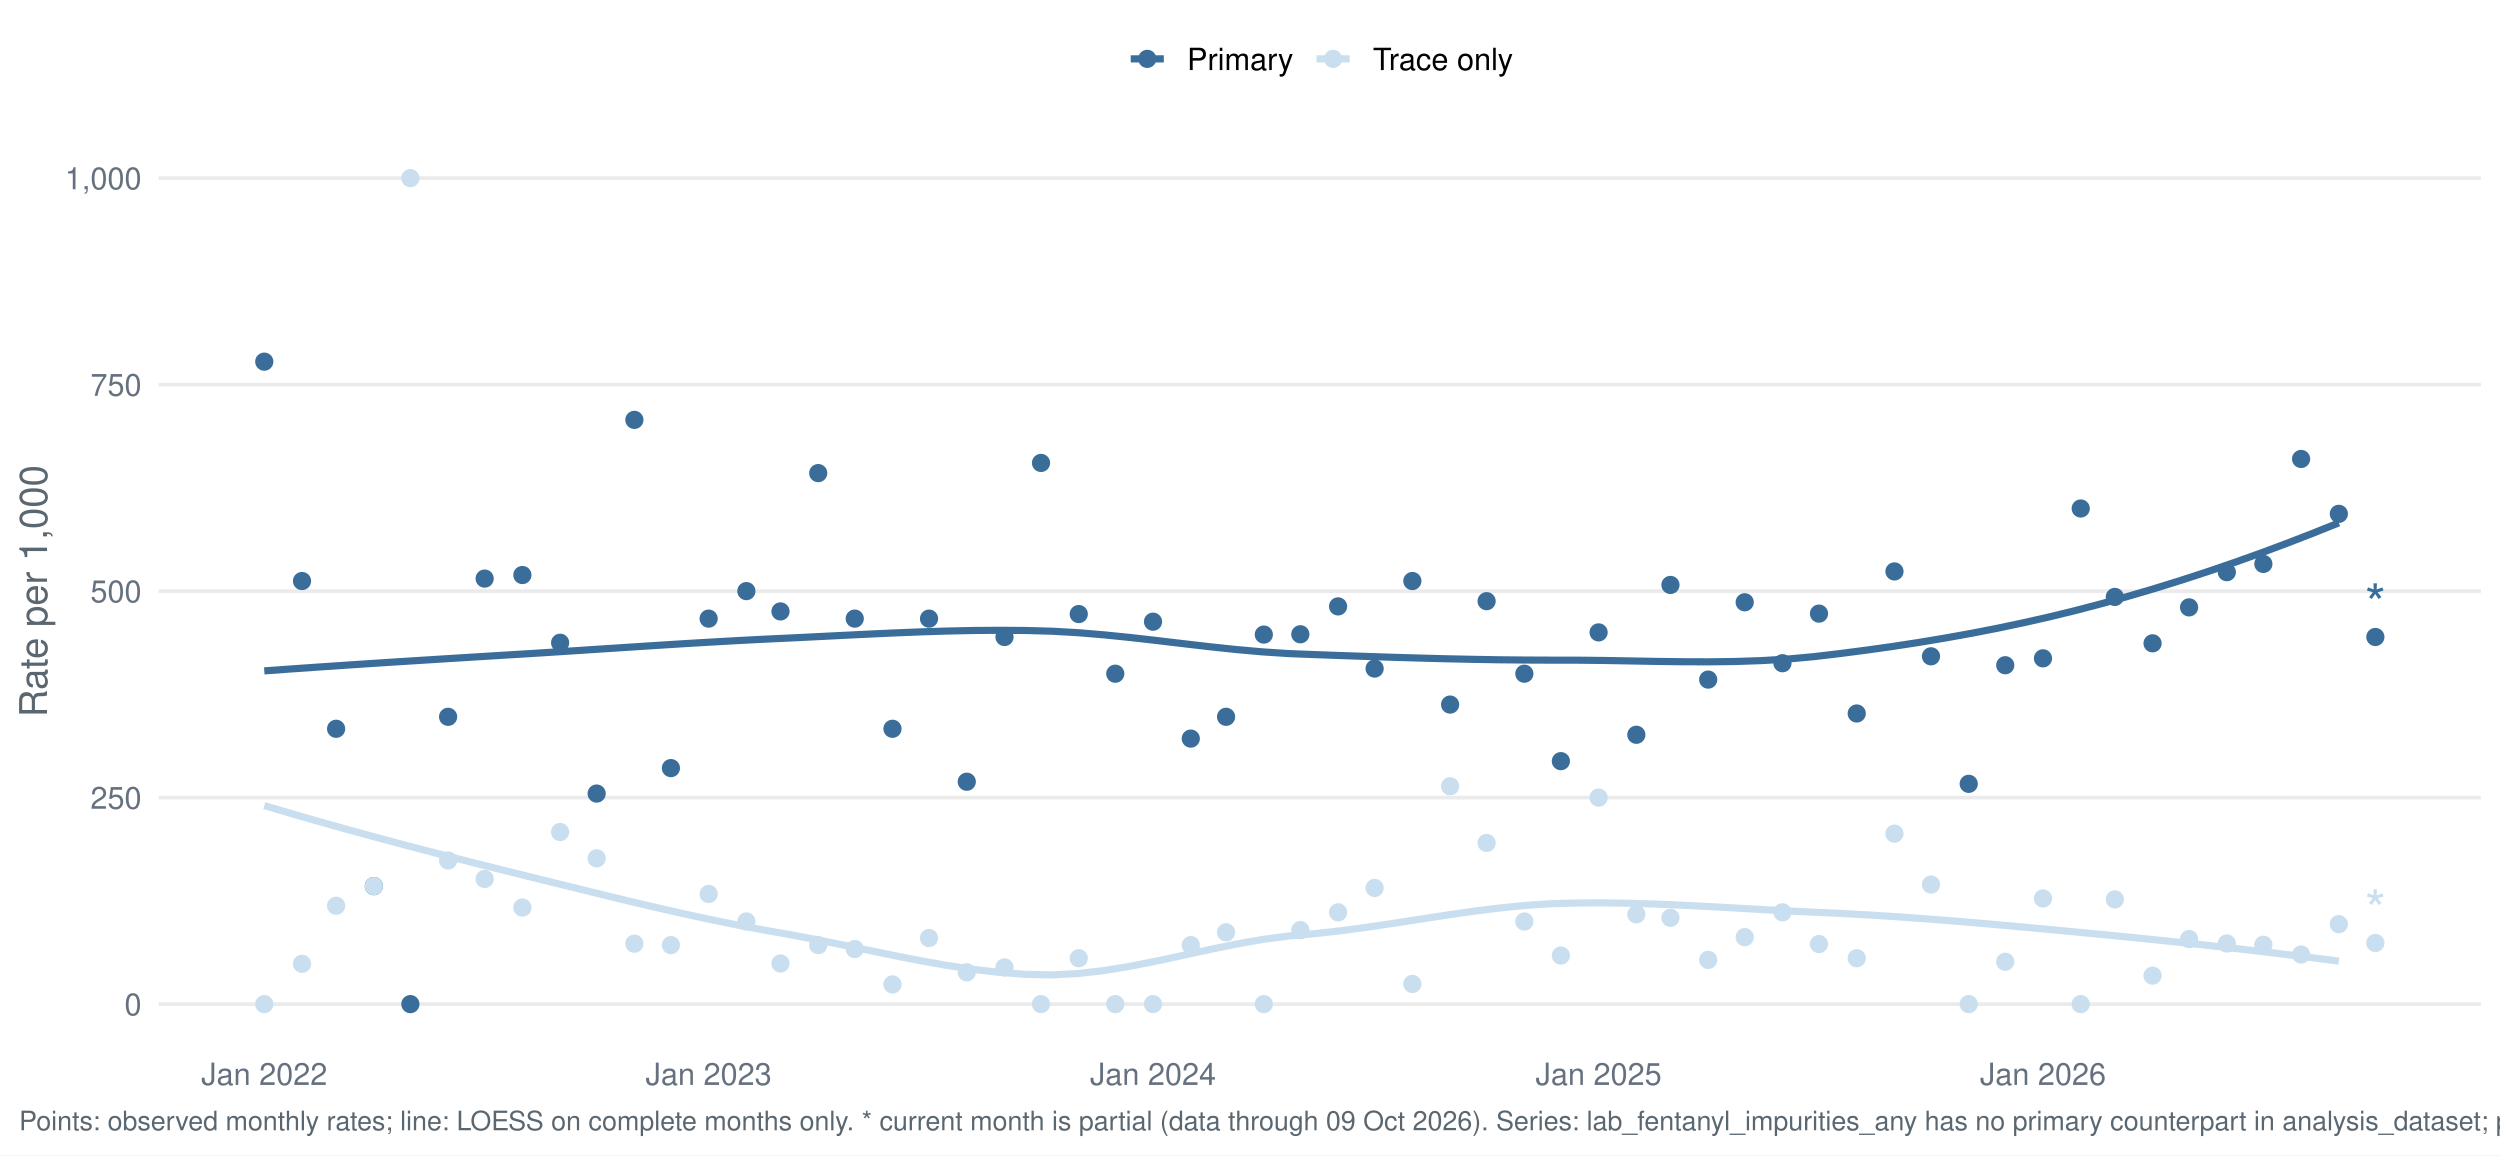
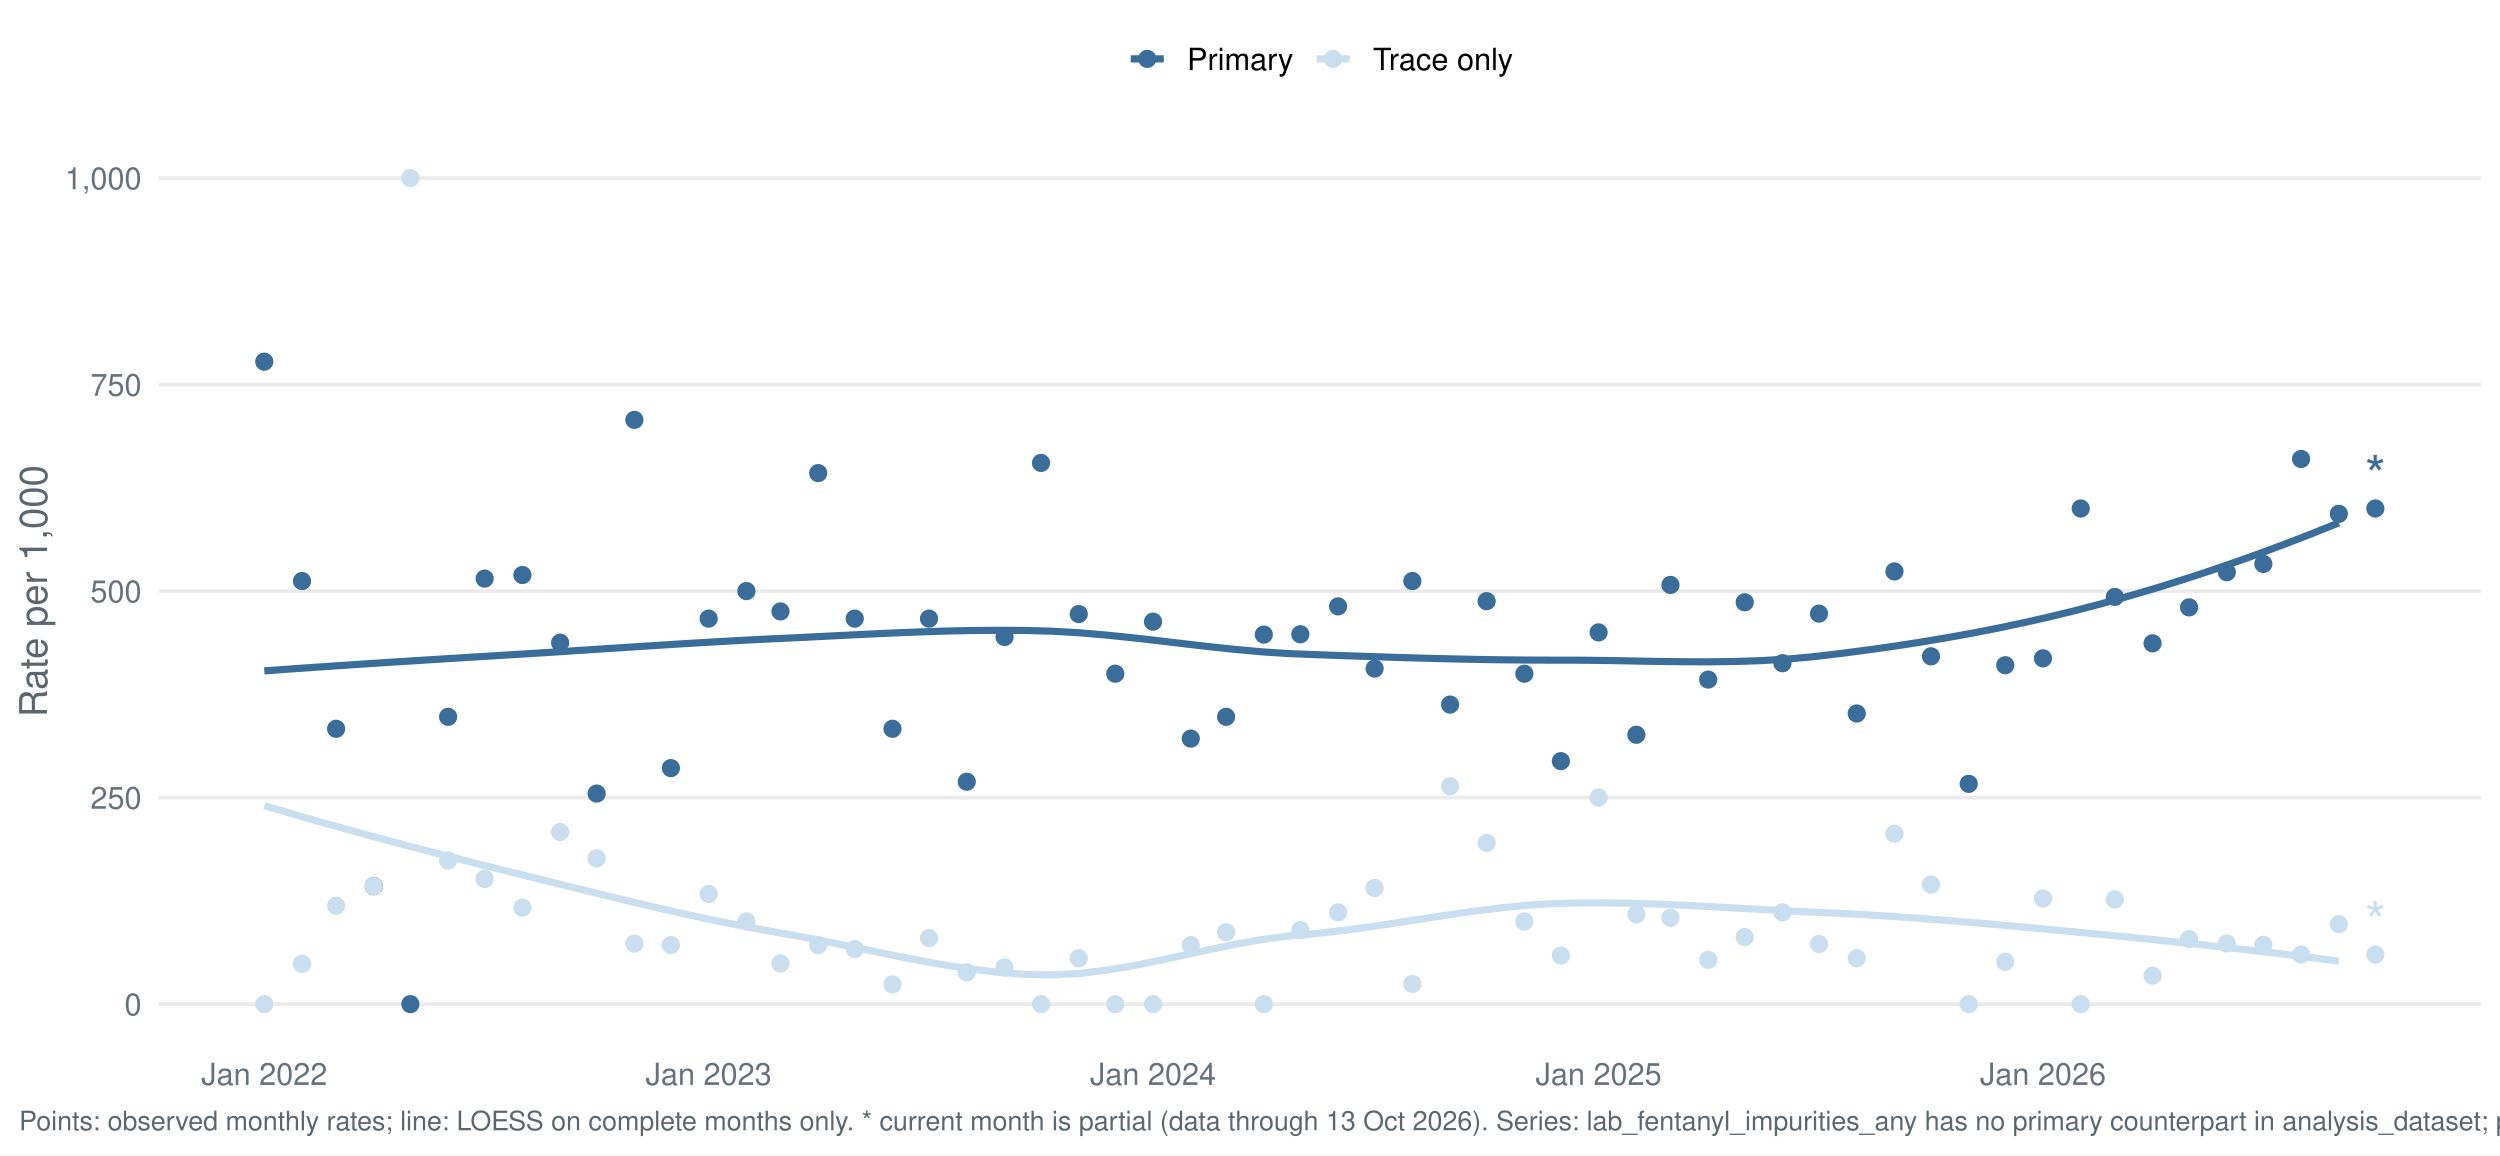
<svg xmlns="http://www.w3.org/2000/svg" width="1044.00pt" height="482.40pt" viewBox="0 0 1044.00 482.40">
  <g class="svglite">
    <defs>
      <style type="text/css">
    .svglite line, .svglite polyline, .svglite polygon, .svglite path, .svglite rect, .svglite circle {
      fill: none;
      stroke: #000000;
      stroke-linecap: round;
      stroke-linejoin: round;
      stroke-miterlimit: 10.00;
    }
    .svglite text {
      white-space: pre;
    }
    .svglite g.glyphgroup path {
      fill: inherit;
      stroke: none;
    }
  </style>
    </defs>
    <rect width="100%" height="100%" style="stroke: none; fill: #FFFFFF;" />
    <defs>
      <clipPath id="cpMC4wMHwxMDQ0LjAwfDAuMDB8NDgyLjQw">
        <rect x="0.00" y="0.00" width="1044.00" height="482.40" />
      </clipPath>
    </defs>
    <g clip-path="url(#cpMC4wMHwxMDQ0LjAwfDAuMDB8NDgyLjQw)">
      <rect x="-0" y="0.00" width="1044.00" height="482.40" style="stroke-width: 1.55; stroke: none; fill: #FFFFFF;" />
    </g>
    <defs>
      <clipPath id="cpNjYuMjh8MTAzNi4wM3w1Ny4xM3w0MzYuNTY=">
        <rect x="66.28" y="57.13" width="969.75" height="379.43" />
      </clipPath>
    </defs>
    <g clip-path="url(#cpNjYuMjh8MTAzNi4wM3w1Ny4xM3w0MzYuNTY=)">
      <polyline points="66.28,419.32 1036.03,419.32 " style="stroke-width: 1.55; stroke: #EBEBEB; stroke-linecap: butt;" />
      <polyline points="66.28,333.08 1036.03,333.08 " style="stroke-width: 1.55; stroke: #EBEBEB; stroke-linecap: butt;" />
      <polyline points="66.28,246.85 1036.03,246.85 " style="stroke-width: 1.55; stroke: #EBEBEB; stroke-linecap: butt;" />
      <polyline points="66.28,160.61 1036.03,160.61 " style="stroke-width: 1.55; stroke: #EBEBEB; stroke-linecap: butt;" />
      <polyline points="66.28,74.38 1036.03,74.38 " style="stroke-width: 1.55; stroke: #EBEBEB; stroke-linecap: butt;" />
      <polyline points="110.36,280.16 121.33,279.37 132.30,278.60 143.26,277.86 154.23,277.13 165.19,276.42 176.16,275.73 187.13,275.04 198.09,274.36 209.06,273.69 220.03,273.02 230.99,272.33 241.96,271.62 252.92,270.90 263.89,270.19 274.86,269.48 285.82,268.79 296.79,268.14 307.76,267.52 318.72,266.95 329.69,266.44 340.66,265.90 351.62,265.35 362.59,264.81 373.55,264.31 384.52,263.87 395.49,263.52 406.45,263.29 417.42,263.21 428.39,263.29 439.35,263.59 450.32,264.22 461.28,265.14 472.25,266.25 483.22,267.50 494.18,268.80 505.15,270.07 516.12,271.23 527.08,272.21 538.05,272.93 549.01,273.36 559.98,273.76 570.95,274.13 581.91,274.49 592.88,274.81 603.85,275.10 614.81,275.33 625.78,275.52 636.74,275.63 647.71,275.68 658.68,275.69 669.64,275.81 680.61,276.00 691.58,276.20 702.54,276.34 713.51,276.38 724.47,276.24 735.44,275.88 746.41,275.23 757.37,274.23 768.34,272.93 779.31,271.51 790.27,269.97 801.24,268.29 812.20,266.46 823.17,264.49 834.14,262.35 845.10,260.04 856.07,257.55 867.04,254.87 878.00,251.99 888.97,248.94 899.93,245.71 910.90,242.30 921.87,238.72 932.83,234.97 943.80,231.06 954.77,226.97 965.73,222.73 976.70,218.33 " style="stroke-width: 2.99; stroke: #3A6D99; stroke-linecap: butt;" />
      <polyline points="110.36,336.42 121.33,339.66 132.30,342.82 143.26,345.90 154.23,348.91 165.19,351.86 176.16,354.74 187.13,357.58 198.09,360.37 209.06,363.12 220.03,365.84 230.99,368.55 241.96,371.26 252.92,373.95 263.89,376.60 274.86,379.17 285.82,381.65 296.79,384.02 307.76,386.26 318.72,388.33 329.69,390.26 340.66,392.32 351.62,394.53 362.59,396.81 373.55,399.07 384.52,401.22 395.49,403.16 406.45,404.81 417.42,406.09 428.39,406.90 439.35,407.12 450.32,406.54 461.28,405.27 472.25,403.46 483.22,401.29 494.18,398.92 505.15,396.53 516.12,394.28 527.08,392.34 538.05,390.88 549.01,389.89 559.98,388.68 570.95,387.21 581.91,385.58 592.88,383.88 603.85,382.19 614.81,380.61 625.78,379.23 636.74,378.12 647.71,377.40 658.68,377.09 669.64,377.04 680.61,377.21 691.58,377.54 702.54,378.01 713.51,378.57 724.47,379.18 735.44,379.80 746.41,380.40 757.37,380.93 768.34,381.42 779.31,382.02 790.27,382.71 801.24,383.48 812.20,384.32 823.17,385.22 834.14,386.17 845.10,387.16 856.07,388.18 867.04,389.22 878.00,390.27 888.97,391.34 899.93,392.45 910.90,393.60 921.87,394.78 932.83,396.01 943.80,397.28 954.77,398.60 965.73,399.96 976.70,401.38 " style="stroke-width: 2.99; stroke: #C9DEEE; stroke-linecap: butt;" />
      <circle cx="110.36" cy="151.03" r="3.29" style="stroke-width: 1.03; stroke: #3A6D99; fill: #3A6D99;" />
      <circle cx="110.36" cy="419.32" r="3.29" style="stroke-width: 1.03; stroke: #C9DEEE; fill: #C9DEEE;" />
      <circle cx="126.12" cy="242.64" r="3.29" style="stroke-width: 1.03; stroke: #3A6D99; fill: #3A6D99;" />
      <circle cx="126.12" cy="402.49" r="3.29" style="stroke-width: 1.03; stroke: #C9DEEE; fill: #C9DEEE;" />
      <circle cx="140.36" cy="304.34" r="3.29" style="stroke-width: 1.03; stroke: #3A6D99; fill: #3A6D99;" />
      <circle cx="140.36" cy="378.25" r="3.29" style="stroke-width: 1.03; stroke: #C9DEEE; fill: #C9DEEE;" />
      <circle cx="156.12" cy="370.04" r="3.29" style="stroke-width: 1.03; stroke: #3A6D99; fill: #3A6D99;" />
      <circle cx="156.12" cy="370.04" r="3.29" style="stroke-width: 1.03; stroke: #C9DEEE; fill: #C9DEEE;" />
      <circle cx="171.37" cy="419.32" r="3.29" style="stroke-width: 1.03; stroke: #3A6D99; fill: #3A6D99;" />
      <circle cx="171.37" cy="74.38" r="3.29" style="stroke-width: 1.03; stroke: #C9DEEE; fill: #C9DEEE;" />
      <circle cx="187.13" cy="299.34" r="3.29" style="stroke-width: 1.03; stroke: #3A6D99; fill: #3A6D99;" />
      <circle cx="187.13" cy="359.33" r="3.29" style="stroke-width: 1.03; stroke: #C9DEEE; fill: #C9DEEE;" />
      <circle cx="202.39" cy="241.62" r="3.29" style="stroke-width: 1.03; stroke: #3A6D99; fill: #3A6D99;" />
      <circle cx="202.39" cy="367.05" r="3.29" style="stroke-width: 1.03; stroke: #C9DEEE; fill: #C9DEEE;" />
      <circle cx="218.15" cy="240.13" r="3.29" style="stroke-width: 1.03; stroke: #3A6D99; fill: #3A6D99;" />
      <circle cx="218.15" cy="379.00" r="3.29" style="stroke-width: 1.03; stroke: #C9DEEE; fill: #C9DEEE;" />
      <circle cx="233.91" cy="268.41" r="3.29" style="stroke-width: 1.03; stroke: #3A6D99; fill: #3A6D99;" />
      <circle cx="233.91" cy="347.45" r="3.29" style="stroke-width: 1.03; stroke: #C9DEEE; fill: #C9DEEE;" />
      <circle cx="249.16" cy="331.39" r="3.29" style="stroke-width: 1.03; stroke: #3A6D99; fill: #3A6D99;" />
      <circle cx="249.16" cy="358.44" r="3.29" style="stroke-width: 1.03; stroke: #C9DEEE; fill: #C9DEEE;" />
      <circle cx="264.92" cy="175.34" r="3.29" style="stroke-width: 1.03; stroke: #3A6D99; fill: #3A6D99;" />
      <circle cx="264.92" cy="394.08" r="3.29" style="stroke-width: 1.03; stroke: #C9DEEE; fill: #C9DEEE;" />
      <circle cx="280.17" cy="320.76" r="3.29" style="stroke-width: 1.03; stroke: #3A6D99; fill: #3A6D99;" />
      <circle cx="280.17" cy="394.68" r="3.29" style="stroke-width: 1.03; stroke: #C9DEEE; fill: #C9DEEE;" />
      <circle cx="295.93" cy="258.34" r="3.29" style="stroke-width: 1.03; stroke: #3A6D99; fill: #3A6D99;" />
      <circle cx="295.93" cy="373.32" r="3.29" style="stroke-width: 1.03; stroke: #C9DEEE; fill: #C9DEEE;" />
      <circle cx="311.69" cy="246.85" r="3.29" style="stroke-width: 1.03; stroke: #3A6D99; fill: #3A6D99;" />
      <circle cx="311.69" cy="384.82" r="3.29" style="stroke-width: 1.03; stroke: #C9DEEE; fill: #C9DEEE;" />
      <circle cx="325.93" cy="255.33" r="3.29" style="stroke-width: 1.03; stroke: #3A6D99; fill: #3A6D99;" />
      <circle cx="325.93" cy="402.35" r="3.29" style="stroke-width: 1.03; stroke: #C9DEEE; fill: #C9DEEE;" />
      <circle cx="341.69" cy="197.57" r="3.29" style="stroke-width: 1.03; stroke: #3A6D99; fill: #3A6D99;" />
      <circle cx="341.69" cy="394.68" r="3.29" style="stroke-width: 1.03; stroke: #C9DEEE; fill: #C9DEEE;" />
      <circle cx="356.94" cy="258.34" r="3.29" style="stroke-width: 1.03; stroke: #3A6D99; fill: #3A6D99;" />
      <circle cx="356.94" cy="396.32" r="3.29" style="stroke-width: 1.03; stroke: #C9DEEE; fill: #C9DEEE;" />
      <circle cx="372.70" cy="304.34" r="3.29" style="stroke-width: 1.03; stroke: #3A6D99; fill: #3A6D99;" />
      <circle cx="372.70" cy="411.10" r="3.29" style="stroke-width: 1.03; stroke: #C9DEEE; fill: #C9DEEE;" />
      <circle cx="387.96" cy="258.34" r="3.29" style="stroke-width: 1.03; stroke: #3A6D99; fill: #3A6D99;" />
      <circle cx="387.96" cy="391.72" r="3.29" style="stroke-width: 1.03; stroke: #C9DEEE; fill: #C9DEEE;" />
      <circle cx="403.72" cy="326.45" r="3.29" style="stroke-width: 1.03; stroke: #3A6D99; fill: #3A6D99;" />
      <circle cx="403.72" cy="406.05" r="3.29" style="stroke-width: 1.03; stroke: #C9DEEE; fill: #C9DEEE;" />
      <circle cx="419.48" cy="266.01" r="3.29" style="stroke-width: 1.03; stroke: #3A6D99; fill: #3A6D99;" />
      <circle cx="419.48" cy="403.99" r="3.29" style="stroke-width: 1.03; stroke: #C9DEEE; fill: #C9DEEE;" />
      <circle cx="434.73" cy="193.32" r="3.29" style="stroke-width: 1.03; stroke: #3A6D99; fill: #3A6D99;" />
      <circle cx="434.73" cy="419.32" r="3.29" style="stroke-width: 1.03; stroke: #C9DEEE; fill: #C9DEEE;" />
      <circle cx="450.49" cy="256.43" r="3.29" style="stroke-width: 1.03; stroke: #3A6D99; fill: #3A6D99;" />
      <circle cx="450.49" cy="400.15" r="3.29" style="stroke-width: 1.03; stroke: #C9DEEE; fill: #C9DEEE;" />
      <circle cx="465.74" cy="281.34" r="3.29" style="stroke-width: 1.03; stroke: #3A6D99; fill: #3A6D99;" />
      <circle cx="465.74" cy="419.32" r="3.29" style="stroke-width: 1.03; stroke: #C9DEEE; fill: #C9DEEE;" />
      <circle cx="481.50" cy="259.62" r="3.29" style="stroke-width: 1.03; stroke: #3A6D99; fill: #3A6D99;" />
      <circle cx="481.50" cy="419.32" r="3.29" style="stroke-width: 1.03; stroke: #C9DEEE; fill: #C9DEEE;" />
      <circle cx="497.27" cy="308.44" r="3.29" style="stroke-width: 1.03; stroke: #3A6D99; fill: #3A6D99;" />
      <circle cx="497.27" cy="394.68" r="3.29" style="stroke-width: 1.03; stroke: #C9DEEE; fill: #C9DEEE;" />
      <circle cx="512.01" cy="299.34" r="3.29" style="stroke-width: 1.03; stroke: #3A6D99; fill: #3A6D99;" />
      <circle cx="512.01" cy="389.32" r="3.29" style="stroke-width: 1.03; stroke: #C9DEEE; fill: #C9DEEE;" />
      <circle cx="527.77" cy="265.00" r="3.29" style="stroke-width: 1.03; stroke: #3A6D99; fill: #3A6D99;" />
      <circle cx="527.77" cy="419.32" r="3.29" style="stroke-width: 1.03; stroke: #C9DEEE; fill: #C9DEEE;" />
      <circle cx="543.02" cy="264.87" r="3.29" style="stroke-width: 1.03; stroke: #3A6D99; fill: #3A6D99;" />
      <circle cx="543.02" cy="388.43" r="3.29" style="stroke-width: 1.03; stroke: #C9DEEE; fill: #C9DEEE;" />
      <circle cx="558.78" cy="253.23" r="3.29" style="stroke-width: 1.03; stroke: #3A6D99; fill: #3A6D99;" />
      <circle cx="558.78" cy="380.99" r="3.29" style="stroke-width: 1.03; stroke: #C9DEEE; fill: #C9DEEE;" />
      <circle cx="574.04" cy="279.19" r="3.29" style="stroke-width: 1.03; stroke: #3A6D99; fill: #3A6D99;" />
      <circle cx="574.04" cy="370.81" r="3.29" style="stroke-width: 1.03; stroke: #C9DEEE; fill: #C9DEEE;" />
      <circle cx="589.80" cy="242.64" r="3.29" style="stroke-width: 1.03; stroke: #3A6D99; fill: #3A6D99;" />
      <circle cx="589.80" cy="410.90" r="3.29" style="stroke-width: 1.03; stroke: #C9DEEE; fill: #C9DEEE;" />
      <circle cx="605.56" cy="294.23" r="3.29" style="stroke-width: 1.03; stroke: #3A6D99; fill: #3A6D99;" />
      <circle cx="605.56" cy="328.34" r="3.29" style="stroke-width: 1.03; stroke: #C9DEEE; fill: #C9DEEE;" />
      <circle cx="620.81" cy="251.05" r="3.29" style="stroke-width: 1.03; stroke: #3A6D99; fill: #3A6D99;" />
      <circle cx="620.81" cy="352.01" r="3.29" style="stroke-width: 1.03; stroke: #C9DEEE; fill: #C9DEEE;" />
      <circle cx="636.57" cy="281.34" r="3.29" style="stroke-width: 1.03; stroke: #3A6D99; fill: #3A6D99;" />
      <circle cx="636.57" cy="384.82" r="3.29" style="stroke-width: 1.03; stroke: #C9DEEE; fill: #C9DEEE;" />
      <circle cx="651.82" cy="317.86" r="3.29" style="stroke-width: 1.03; stroke: #3A6D99; fill: #3A6D99;" />
      <circle cx="651.82" cy="399.03" r="3.29" style="stroke-width: 1.03; stroke: #C9DEEE; fill: #C9DEEE;" />
      <circle cx="667.58" cy="264.09" r="3.29" style="stroke-width: 1.03; stroke: #3A6D99; fill: #3A6D99;" />
      <circle cx="667.58" cy="333.08" r="3.29" style="stroke-width: 1.03; stroke: #C9DEEE; fill: #C9DEEE;" />
      <circle cx="683.34" cy="306.84" r="3.29" style="stroke-width: 1.03; stroke: #3A6D99; fill: #3A6D99;" />
      <circle cx="683.34" cy="381.82" r="3.29" style="stroke-width: 1.03; stroke: #C9DEEE; fill: #C9DEEE;" />
      <circle cx="697.58" cy="244.27" r="3.29" style="stroke-width: 1.03; stroke: #3A6D99; fill: #3A6D99;" />
      <circle cx="697.58" cy="383.28" r="3.29" style="stroke-width: 1.03; stroke: #C9DEEE; fill: #C9DEEE;" />
      <circle cx="713.34" cy="283.80" r="3.29" style="stroke-width: 1.03; stroke: #3A6D99; fill: #3A6D99;" />
      <circle cx="713.34" cy="400.84" r="3.29" style="stroke-width: 1.03; stroke: #C9DEEE; fill: #C9DEEE;" />
      <circle cx="728.59" cy="251.51" r="3.29" style="stroke-width: 1.03; stroke: #3A6D99; fill: #3A6D99;" />
      <circle cx="728.59" cy="391.35" r="3.29" style="stroke-width: 1.03; stroke: #C9DEEE; fill: #C9DEEE;" />
      <circle cx="744.35" cy="276.96" r="3.29" style="stroke-width: 1.03; stroke: #3A6D99; fill: #3A6D99;" />
      <circle cx="744.35" cy="380.99" r="3.29" style="stroke-width: 1.03; stroke: #C9DEEE; fill: #C9DEEE;" />
      <circle cx="759.61" cy="256.25" r="3.29" style="stroke-width: 1.03; stroke: #3A6D99; fill: #3A6D99;" />
      <circle cx="759.61" cy="394.23" r="3.29" style="stroke-width: 1.03; stroke: #C9DEEE; fill: #C9DEEE;" />
      <circle cx="775.37" cy="297.95" r="3.29" style="stroke-width: 1.03; stroke: #3A6D99; fill: #3A6D99;" />
      <circle cx="775.37" cy="400.15" r="3.29" style="stroke-width: 1.03; stroke: #C9DEEE; fill: #C9DEEE;" />
      <circle cx="791.13" cy="238.63" r="3.29" style="stroke-width: 1.03; stroke: #3A6D99; fill: #3A6D99;" />
      <circle cx="791.13" cy="348.14" r="3.29" style="stroke-width: 1.03; stroke: #C9DEEE; fill: #C9DEEE;" />
      <circle cx="806.38" cy="274.08" r="3.29" style="stroke-width: 1.03; stroke: #3A6D99; fill: #3A6D99;" />
      <circle cx="806.38" cy="369.39" r="3.29" style="stroke-width: 1.03; stroke: #C9DEEE; fill: #C9DEEE;" />
      <circle cx="822.14" cy="327.33" r="3.29" style="stroke-width: 1.03; stroke: #3A6D99; fill: #3A6D99;" />
      <circle cx="822.14" cy="419.32" r="3.29" style="stroke-width: 1.03; stroke: #C9DEEE; fill: #C9DEEE;" />
      <circle cx="837.39" cy="277.80" r="3.29" style="stroke-width: 1.03; stroke: #3A6D99; fill: #3A6D99;" />
      <circle cx="837.39" cy="401.63" r="3.29" style="stroke-width: 1.03; stroke: #C9DEEE; fill: #C9DEEE;" />
      <circle cx="853.15" cy="274.92" r="3.29" style="stroke-width: 1.03; stroke: #3A6D99; fill: #3A6D99;" />
      <circle cx="853.15" cy="375.20" r="3.29" style="stroke-width: 1.03; stroke: #C9DEEE; fill: #C9DEEE;" />
      <circle cx="868.91" cy="212.35" r="3.29" style="stroke-width: 1.03; stroke: #3A6D99; fill: #3A6D99;" />
      <circle cx="868.91" cy="419.32" r="3.29" style="stroke-width: 1.03; stroke: #C9DEEE; fill: #C9DEEE;" />
      <circle cx="883.15" cy="249.28" r="3.29" style="stroke-width: 1.03; stroke: #3A6D99; fill: #3A6D99;" />
      <circle cx="883.15" cy="375.59" r="3.29" style="stroke-width: 1.03; stroke: #C9DEEE; fill: #C9DEEE;" />
      <circle cx="898.91" cy="268.65" r="3.29" style="stroke-width: 1.03; stroke: #3A6D99; fill: #3A6D99;" />
      <circle cx="898.91" cy="407.42" r="3.29" style="stroke-width: 1.03; stroke: #C9DEEE; fill: #C9DEEE;" />
      <circle cx="914.16" cy="253.64" r="3.29" style="stroke-width: 1.03; stroke: #3A6D99; fill: #3A6D99;" />
      <circle cx="914.16" cy="392.16" r="3.29" style="stroke-width: 1.03; stroke: #C9DEEE; fill: #C9DEEE;" />
      <circle cx="929.92" cy="238.94" r="3.29" style="stroke-width: 1.03; stroke: #3A6D99; fill: #3A6D99;" />
      <circle cx="929.92" cy="394.00" r="3.29" style="stroke-width: 1.03; stroke: #C9DEEE; fill: #C9DEEE;" />
      <circle cx="945.18" cy="235.49" r="3.29" style="stroke-width: 1.03; stroke: #3A6D99; fill: #3A6D99;" />
      <circle cx="945.18" cy="394.53" r="3.29" style="stroke-width: 1.03; stroke: #C9DEEE; fill: #C9DEEE;" />
      <circle cx="960.94" cy="191.66" r="3.29" style="stroke-width: 1.03; stroke: #3A6D99; fill: #3A6D99;" />
      <circle cx="960.94" cy="398.62" r="3.29" style="stroke-width: 1.03; stroke: #C9DEEE; fill: #C9DEEE;" />
      <circle cx="976.70" cy="214.58" r="3.29" style="stroke-width: 1.03; stroke: #3A6D99; fill: #3A6D99;" />
      <circle cx="976.70" cy="385.94" r="3.29" style="stroke-width: 1.03; stroke: #C9DEEE; fill: #C9DEEE;" />
-       <circle cx="991.95" cy="266.01" r="3.29" style="stroke-width: 1.03; stroke: #3A6D99; fill: #3A6D99;" />
-       <circle cx="991.95" cy="393.77" r="3.29" style="stroke-width: 1.03; stroke: #C9DEEE; fill: #C9DEEE;" />
-       <text x="991.95" y="260.20" text-anchor="middle" style="font-size: 22.76px;fill: #3A6D99; font-family: &quot;Nimbus Sans&quot;;" textLength="8.84px" lengthAdjust="spacingAndGlyphs">*</text>
-       <text x="991.95" y="387.96" text-anchor="middle" style="font-size: 22.76px;fill: #C9DEEE; font-family: &quot;Nimbus Sans&quot;;" textLength="8.84px" lengthAdjust="spacingAndGlyphs">*</text>
+       <circle cx="991.95" cy="212.35" r="3.29" style="stroke-width: 1.03; stroke: #3A6D99; fill: #3A6D99;" />
+       <circle cx="991.95" cy="398.62" r="3.29" style="stroke-width: 1.03; stroke: #C9DEEE; fill: #C9DEEE;" />
+       <text x="991.95" y="206.55" text-anchor="middle" style="font-size: 22.76px;fill: #3A6D99; font-family: &quot;Nimbus Sans&quot;;" textLength="8.84px" lengthAdjust="spacingAndGlyphs">*</text>
+       <text x="991.95" y="392.81" text-anchor="middle" style="font-size: 22.76px;fill: #C9DEEE; font-family: &quot;Nimbus Sans&quot;;" textLength="8.84px" lengthAdjust="spacingAndGlyphs">*</text>
    </g>
    <g clip-path="url(#cpMC4wMHwxMDQ0LjAwfDAuMDB8NDgyLjQw)">
      <text x="59.11" y="423.98" text-anchor="end" style="font-size: 12.80px;fill: #667180; font-family: &quot;Nimbus Sans&quot;;" textLength="7.11px" lengthAdjust="spacingAndGlyphs">0</text>
      <text x="59.11" y="337.75" text-anchor="end" style="font-size: 12.80px;fill: #667180; font-family: &quot;Nimbus Sans&quot;;" textLength="21.33px" lengthAdjust="spacingAndGlyphs">250</text>
      <text x="59.11" y="251.51" text-anchor="end" style="font-size: 12.80px;fill: #667180; font-family: &quot;Nimbus Sans&quot;;" textLength="21.33px" lengthAdjust="spacingAndGlyphs">500</text>
      <text x="59.11" y="165.28" text-anchor="end" style="font-size: 12.80px;fill: #667180; font-family: &quot;Nimbus Sans&quot;;" textLength="21.33px" lengthAdjust="spacingAndGlyphs">750</text>
      <text x="59.11" y="79.04" text-anchor="end" style="font-size: 12.80px;fill: #667180; font-family: &quot;Nimbus Sans&quot;;" textLength="32.00px" lengthAdjust="spacingAndGlyphs">1,000</text>
      <text x="110.36" y="453.07" text-anchor="middle" style="font-size: 12.80px;fill: #667180; font-family: &quot;Nimbus Sans&quot;;" textLength="52.62px" lengthAdjust="spacingAndGlyphs">Jan 2022</text>
      <text x="295.93" y="453.07" text-anchor="middle" style="font-size: 12.80px;fill: #667180; font-family: &quot;Nimbus Sans&quot;;" textLength="52.62px" lengthAdjust="spacingAndGlyphs">Jan 2023</text>
      <text x="481.50" y="453.07" text-anchor="middle" style="font-size: 12.80px;fill: #667180; font-family: &quot;Nimbus Sans&quot;;" textLength="52.62px" lengthAdjust="spacingAndGlyphs">Jan 2024</text>
      <text x="667.58" y="453.07" text-anchor="middle" style="font-size: 12.80px;fill: #667180; font-family: &quot;Nimbus Sans&quot;;" textLength="52.62px" lengthAdjust="spacingAndGlyphs">Jan 2025</text>
      <text x="853.15" y="453.07" text-anchor="middle" style="font-size: 12.80px;fill: #667180; font-family: &quot;Nimbus Sans&quot;;" textLength="52.62px" lengthAdjust="spacingAndGlyphs">Jan 2026</text>
      <text transform="translate(19.63,246.85) rotate(-90)" text-anchor="middle" style="font-size: 16.00px;fill: #5B6770; font-family: &quot;Nimbus Sans&quot;;" textLength="105.22px" lengthAdjust="spacingAndGlyphs">Rate per 1,000</text>
      <line x1="472.19" y1="24.58" x2="486.01" y2="24.58" style="stroke-width: 2.99; stroke: #3A6D99; stroke-linecap: butt;" />
      <circle cx="479.10" cy="24.58" r="3.29" style="stroke-width: 1.03; stroke: #3A6D99; fill: #3A6D99;" />
      <line x1="549.80" y1="24.58" x2="563.62" y2="24.58" style="stroke-width: 2.99; stroke: #C9DEEE; stroke-linecap: butt;" />
      <circle cx="556.71" cy="24.58" r="3.29" style="stroke-width: 1.03; stroke: #C9DEEE; fill: #C9DEEE;" />
      <text x="495.71" y="29.25" style="font-size: 12.80px; font-family: &quot;Nimbus Sans&quot;;" textLength="44.39px" lengthAdjust="spacingAndGlyphs">Primary</text>
      <text x="573.32" y="29.25" style="font-size: 12.80px; font-family: &quot;Nimbus Sans&quot;;" textLength="58.53px" lengthAdjust="spacingAndGlyphs">Trace only</text>
-       <text x="7.97" y="471.99" style="font-size: 11.20px;fill: #5B6770; font-family: &quot;Nimbus Sans&quot;;" textLength="1509.94px" lengthAdjust="spacingAndGlyphs">Points: observed monthly rates; line: LOESS on complete months only. * current month is partial (data through 09 Oct 2026). Series: lab_fentanyl_impurities_any has no primary counterpart in analysis_dataset; primary derived from lab_detail rows with lab_fentanyl_impurities_any = 1 at primary abundance.</text>
+       <text x="7.97" y="471.99" style="font-size: 11.20px;fill: #5B6770; font-family: &quot;Nimbus Sans&quot;;" textLength="1509.94px" lengthAdjust="spacingAndGlyphs">Points: observed monthly rates; line: LOESS on complete months only. * current month is partial (data through 13 Oct 2026). Series: lab_fentanyl_impurities_any has no primary counterpart in analysis_dataset; primary derived from lab_detail rows with lab_fentanyl_impurities_any = 1 at primary abundance.</text>
    </g>
  </g>
</svg>
